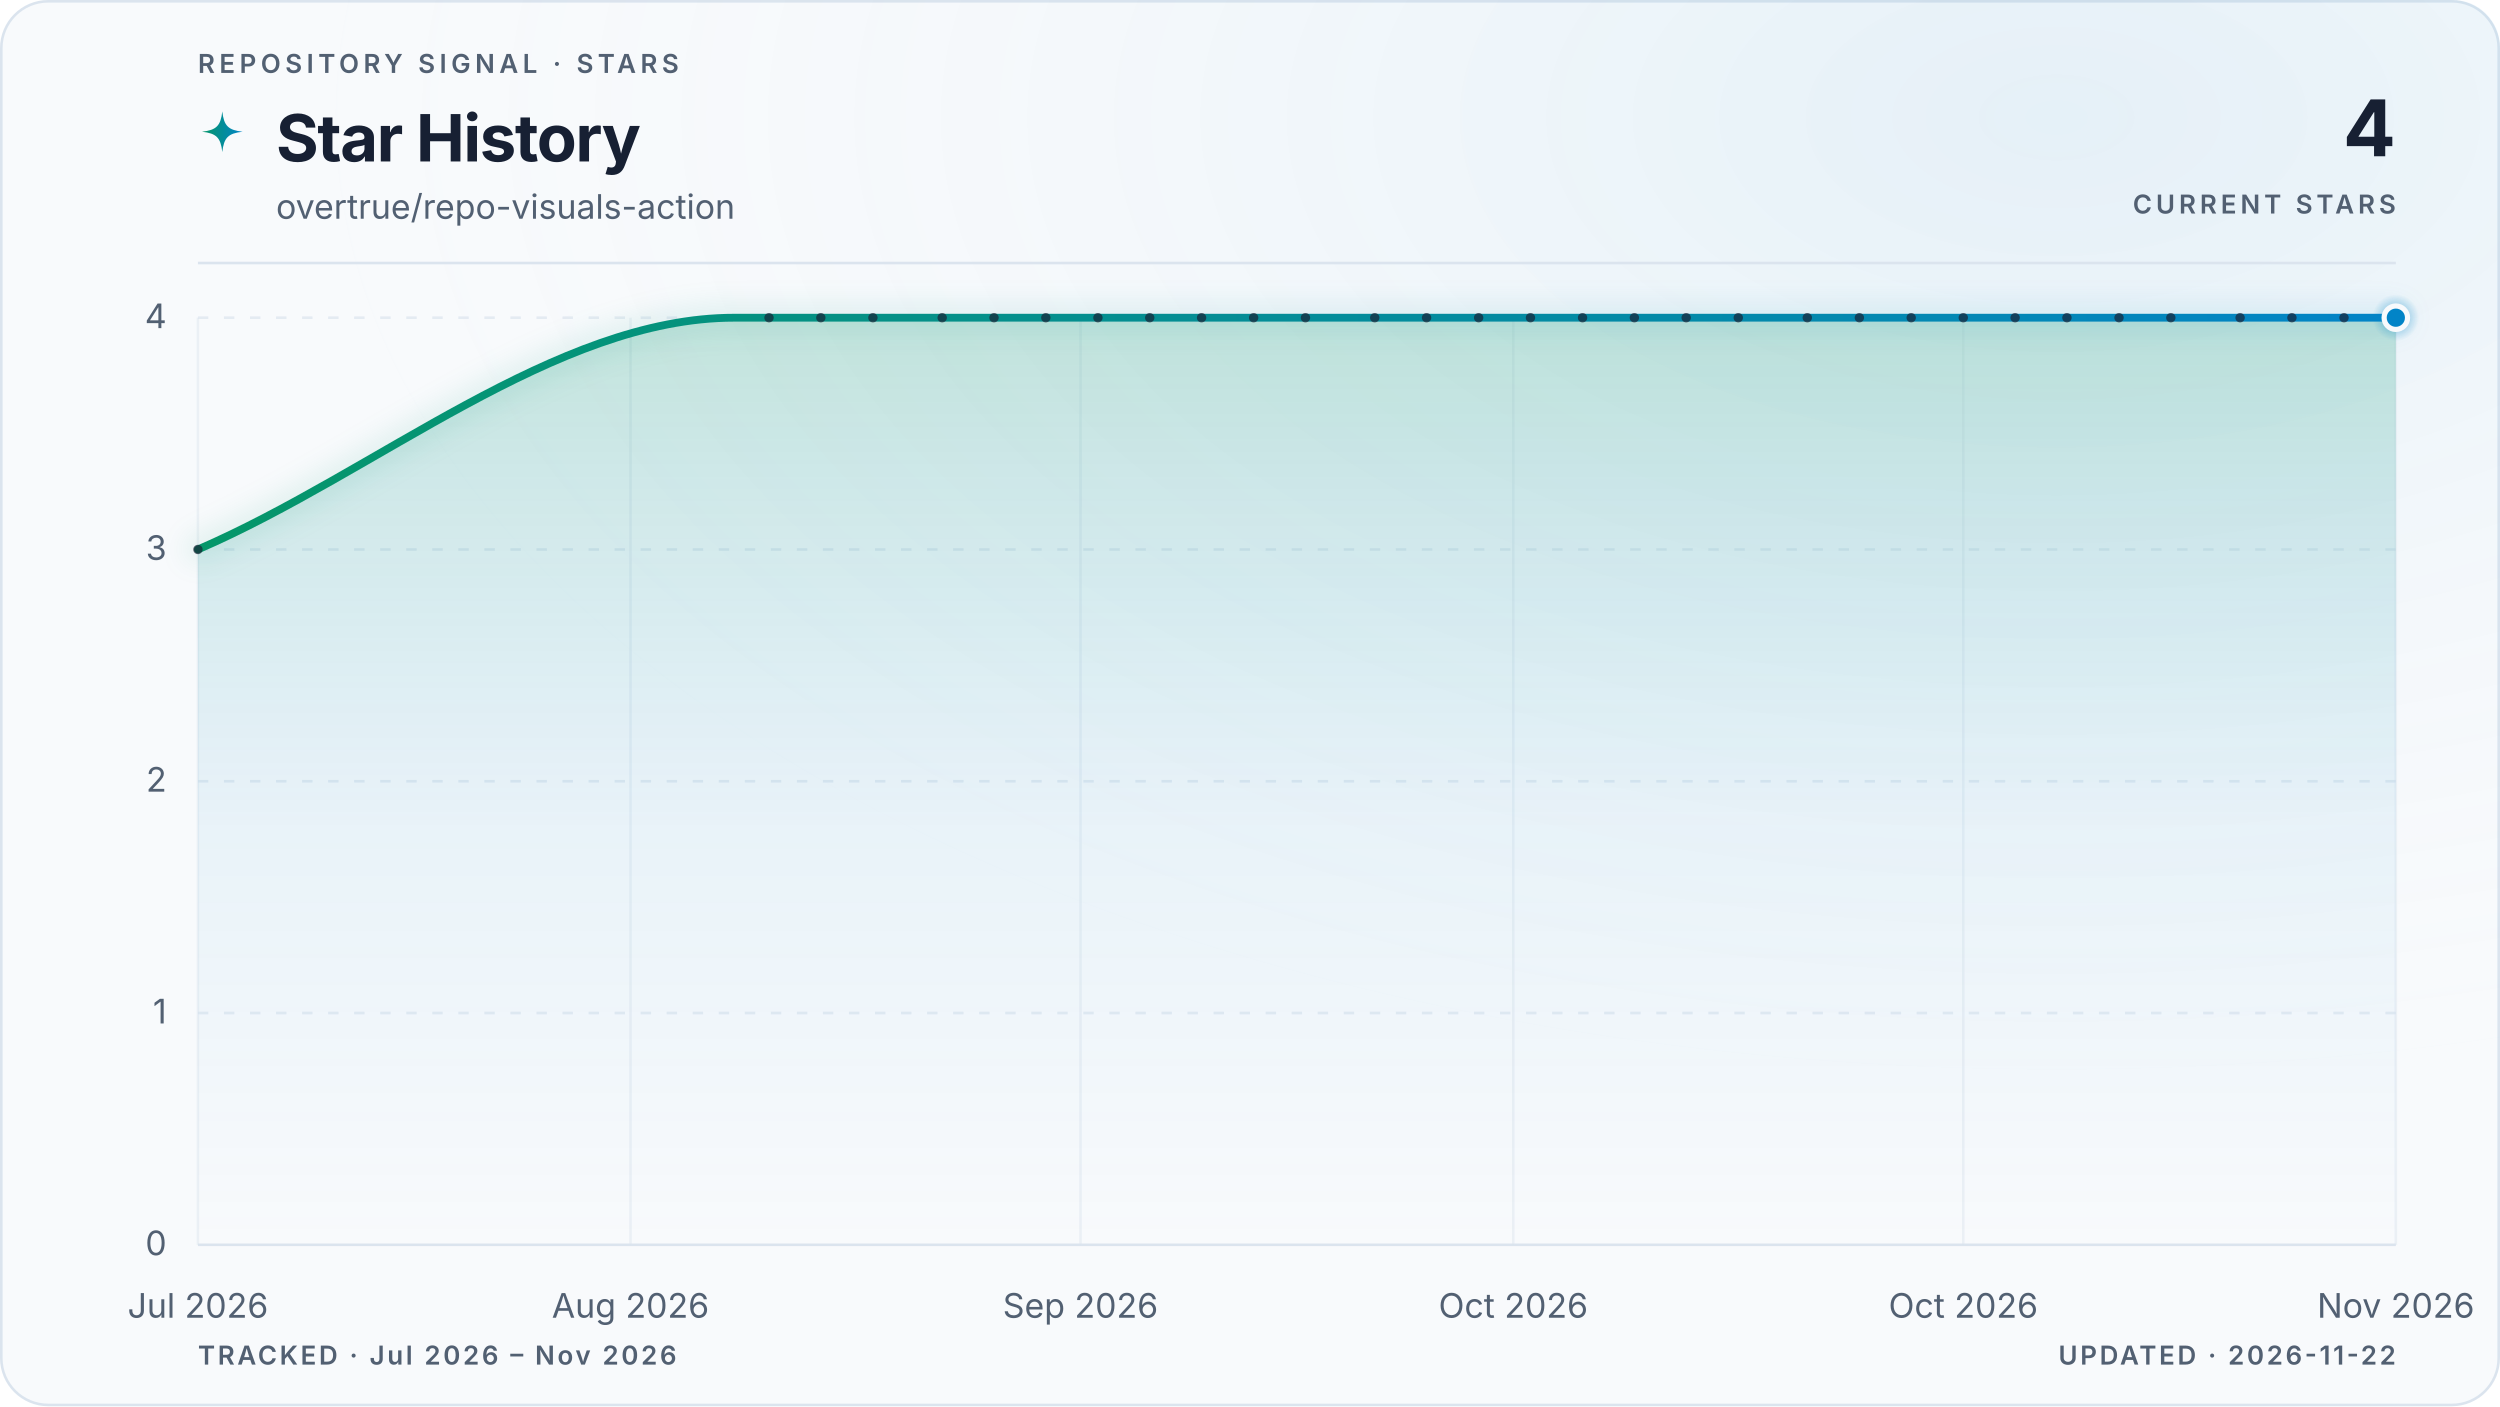
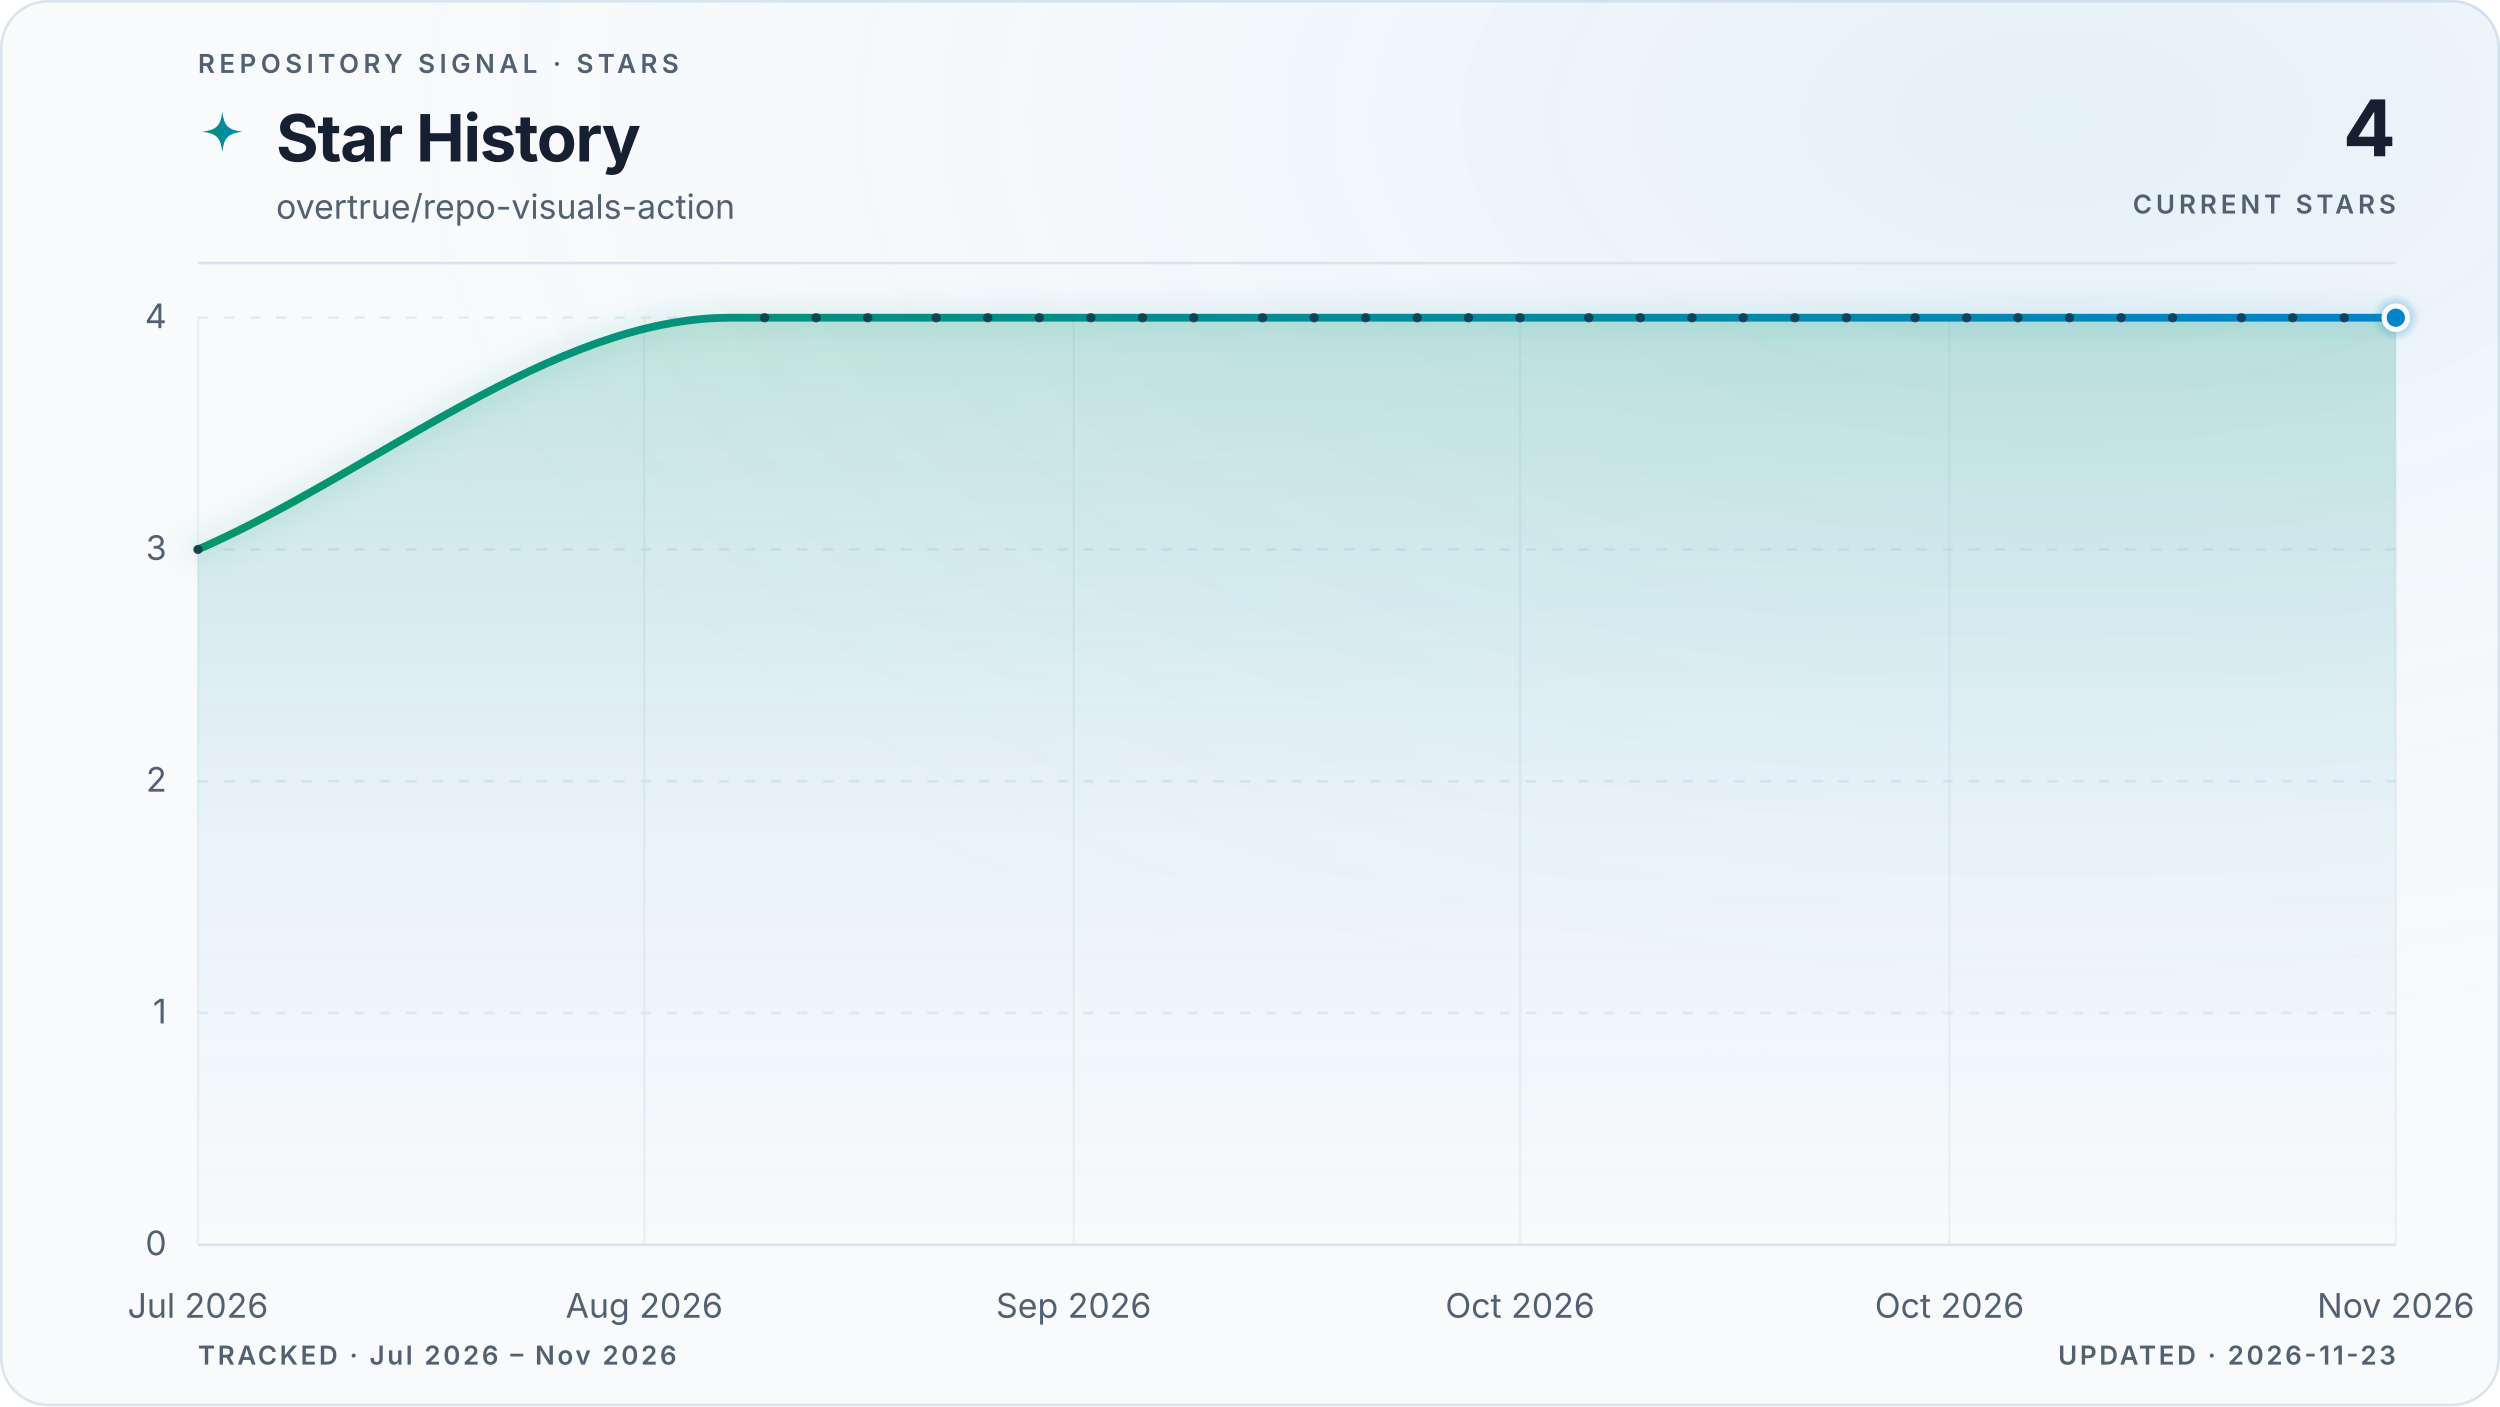
<svg xmlns="http://www.w3.org/2000/svg" viewBox="0 0 960 540" role="img" aria-labelledby="title description" data-style="gradient" data-variant="glow" data-layout="editorial" data-animated="true">
  <defs>
    <linearGradient id="trend" x1="0" y1="0" x2="1" y2="0">
      <stop offset="0%" stop-color="#059669" />
      <stop offset="100%" stop-color="#0284c7" />
    </linearGradient>
    <linearGradient id="area" x1="0" y1="0" x2="0" y2="1">
      <stop offset="0%" stop-color="#059669" stop-opacity="0.22" />
      <stop offset="55%" stop-color="#0284c7" stop-opacity="0.06" />
      <stop offset="100%" stop-color="#0284c7" stop-opacity="0" />
    </linearGradient>
    <radialGradient id="marker-halo" cx="50%" cy="50%" r="50%">
      <stop offset="0%" stop-color="#0284c7" stop-opacity="0.55" />
      <stop offset="100%" stop-color="#0284c7" stop-opacity="0" />
    </radialGradient>
    <radialGradient id="surface-glow" cx="82%" cy="8%" r="70%">
      <stop offset="0%" stop-color="#0284c7" stop-opacity="0.08" />
      <stop offset="100%" stop-color="#f8fafc" stop-opacity="0" />
    </radialGradient>
    <filter id="trend-glow" x="-20%" y="-20%" width="140%" height="140%">
      <feGaussianBlur stdDeviation="5" />
    </filter>
  </defs>
  <style>
.trend-enter{transform-box:fill-box;transform-origin:center;animation:trend-enter 520ms cubic-bezier(0.16,1,0.3,1)}
.marker-enter{transform-box:fill-box;transform-origin:center;animation:marker-enter 320ms cubic-bezier(0.16,1,0.3,1) 200ms both}
.marker-pulse{transform-box:fill-box;transform-origin:center;animation:marker-pulse 2.6s ease-out infinite}
@keyframes trend-enter{from{opacity:.35;transform:translateY(10px)}to{opacity:1;transform:translateY(0)}}
@keyframes marker-enter{from{opacity:0;transform:scale(.4)}to{opacity:1;transform:scale(1)}}
@keyframes marker-pulse{0%{opacity:.5;transform:scale(.7)}70%,100%{opacity:0;transform:scale(2.1)}}
@media (prefers-reduced-motion:reduce){.trend-enter,.marker-enter,.marker-pulse{animation:none!important}}
@media (prefers-reduced-motion:reduce){.marker-pulse{opacity:0}}
</style>
  <rect x="0.5" y="0.5" width="959" height="539" fill="#f8fafc" stroke="#dbe4ee" stroke-width="1" rx="18" />
  <rect width="960" height="540" fill="url(#surface-glow)" rx="18" />
  <text x="76" y="28" fill="#526072" font-family="ui-sans-serif, system-ui, -apple-system, BlinkMacSystemFont, 'Segoe UI', sans-serif" font-size="10" font-weight="600" letter-spacing="1.7">REPOSITORY SIGNAL · STARS</text>
  <path d="M12 1c.8 7.1 2.9 9.2 10 10-7.1.8-9.2 2.9-10 10-.8-7.1-2.9-9.2-10-10 7.1-.8 9.2-2.9 10-10Z" transform="translate(76 42) scale(.78)" fill="url(#trend)" aria-hidden="true" />
  <text x="106" y="62" fill="#172033" font-family="ui-sans-serif, system-ui, -apple-system, BlinkMacSystemFont, 'Segoe UI', sans-serif" font-size="25" font-weight="700" letter-spacing="-0.5">Star History</text>
  <text x="106" y="84" fill="#526072" font-family="ui-sans-serif, system-ui, -apple-system, BlinkMacSystemFont, 'Segoe UI', sans-serif" font-size="13">overtrue/repo-visuals-action</text>
  <text x="920" y="60" fill="#172033" font-family="ui-sans-serif, system-ui, -apple-system, BlinkMacSystemFont, 'Segoe UI', sans-serif" font-size="30" font-weight="700" letter-spacing="-0.6" text-anchor="end">4</text>
  <text x="920" y="82" fill="#526072" font-family="ui-sans-serif, system-ui, -apple-system, BlinkMacSystemFont, 'Segoe UI', sans-serif" font-size="10" font-weight="600" letter-spacing="1.5" text-anchor="end">CURRENT STARS</text>
  <line x1="76" y1="101" x2="920" y2="101" stroke="#dbe4ee" stroke-width="1" />
  <line x1="76" y1="478.0" x2="920" y2="478.0" stroke="#dbe4ee" stroke-width="1" stroke-dasharray="0" opacity="1" />
  <text x="64" y="482.0" fill="#526072" font-family="ui-sans-serif, system-ui, -apple-system, BlinkMacSystemFont, 'Segoe UI', sans-serif" font-size="13" text-anchor="end">0</text>
  <line x1="76" y1="389.0" x2="920" y2="389.0" stroke="#dbe4ee" stroke-width="1" stroke-dasharray="4 6" opacity="0.7" />
  <text x="64" y="393.0" fill="#526072" font-family="ui-sans-serif, system-ui, -apple-system, BlinkMacSystemFont, 'Segoe UI', sans-serif" font-size="13" text-anchor="end">1</text>
  <line x1="76" y1="300.0" x2="920" y2="300.0" stroke="#dbe4ee" stroke-width="1" stroke-dasharray="4 6" opacity="0.7" />
  <text x="64" y="304.0" fill="#526072" font-family="ui-sans-serif, system-ui, -apple-system, BlinkMacSystemFont, 'Segoe UI', sans-serif" font-size="13" text-anchor="end">2</text>
  <line x1="76" y1="211.0" x2="920" y2="211.0" stroke="#dbe4ee" stroke-width="1" stroke-dasharray="4 6" opacity="0.7" />
  <text x="64" y="215.0" fill="#526072" font-family="ui-sans-serif, system-ui, -apple-system, BlinkMacSystemFont, 'Segoe UI', sans-serif" font-size="13" text-anchor="end">3</text>
  <line x1="76" y1="122.0" x2="920" y2="122.0" stroke="#dbe4ee" stroke-width="1" stroke-dasharray="4 6" opacity="0.7" />
  <text x="64" y="126.0" fill="#526072" font-family="ui-sans-serif, system-ui, -apple-system, BlinkMacSystemFont, 'Segoe UI', sans-serif" font-size="13" text-anchor="end">4</text>
  <line x1="76.0" y1="122" x2="76.0" y2="478" stroke="#dbe4ee" stroke-width="1" opacity="0.45" />
  <text x="76.0" y="506" fill="#526072" font-family="ui-sans-serif, system-ui, -apple-system, BlinkMacSystemFont, 'Segoe UI', sans-serif" font-size="13" text-anchor="middle">Jul 2026</text>
-   <line x1="242.1" y1="122" x2="242.1" y2="478" stroke="#dbe4ee" stroke-width="1" opacity="0.45" />
-   <text x="242.1" y="506" fill="#526072" font-family="ui-sans-serif, system-ui, -apple-system, BlinkMacSystemFont, 'Segoe UI', sans-serif" font-size="13" text-anchor="middle">Aug 2026</text>
-   <line x1="414.9" y1="122" x2="414.9" y2="478" stroke="#dbe4ee" stroke-width="1" opacity="0.45" />
-   <text x="414.9" y="506" fill="#526072" font-family="ui-sans-serif, system-ui, -apple-system, BlinkMacSystemFont, 'Segoe UI', sans-serif" font-size="13" text-anchor="middle">Sep 2026</text>
-   <line x1="581.1" y1="122" x2="581.1" y2="478" stroke="#dbe4ee" stroke-width="1" opacity="0.45" />
-   <text x="581.1" y="506" fill="#526072" font-family="ui-sans-serif, system-ui, -apple-system, BlinkMacSystemFont, 'Segoe UI', sans-serif" font-size="13" text-anchor="middle">Oct 2026</text>
-   <line x1="753.9" y1="122" x2="753.9" y2="478" stroke="#dbe4ee" stroke-width="1" opacity="0.45" />
-   <text x="753.9" y="506" fill="#526072" font-family="ui-sans-serif, system-ui, -apple-system, BlinkMacSystemFont, 'Segoe UI', sans-serif" font-size="13" text-anchor="middle">Oct 2026</text>
+   <line x1="247.4" y1="122" x2="247.4" y2="478" stroke="#dbe4ee" stroke-width="1" opacity="0.45" />
+   <text x="247.4" y="506" fill="#526072" font-family="ui-sans-serif, system-ui, -apple-system, BlinkMacSystemFont, 'Segoe UI', sans-serif" font-size="13" text-anchor="middle">Aug 2026</text>
+   <line x1="412.3" y1="122" x2="412.3" y2="478" stroke="#dbe4ee" stroke-width="1" opacity="0.45" />
+   <text x="412.3" y="506" fill="#526072" font-family="ui-sans-serif, system-ui, -apple-system, BlinkMacSystemFont, 'Segoe UI', sans-serif" font-size="13" text-anchor="middle">Sep 2026</text>
+   <line x1="583.7" y1="122" x2="583.7" y2="478" stroke="#dbe4ee" stroke-width="1" opacity="0.45" />
+   <text x="583.7" y="506" fill="#526072" font-family="ui-sans-serif, system-ui, -apple-system, BlinkMacSystemFont, 'Segoe UI', sans-serif" font-size="13" text-anchor="middle">Oct 2026</text>
+   <line x1="748.6" y1="122" x2="748.6" y2="478" stroke="#dbe4ee" stroke-width="1" opacity="0.45" />
+   <text x="748.6" y="506" fill="#526072" font-family="ui-sans-serif, system-ui, -apple-system, BlinkMacSystemFont, 'Segoe UI', sans-serif" font-size="13" text-anchor="middle">Oct 2026</text>
  <line x1="920.0" y1="122" x2="920.0" y2="478" stroke="#dbe4ee" stroke-width="1" opacity="0.45" />
  <text x="920.0" y="506" fill="#526072" font-family="ui-sans-serif, system-ui, -apple-system, BlinkMacSystemFont, 'Segoe UI', sans-serif" font-size="13" text-anchor="middle">Nov 2026</text>
  <g class="trend-enter">
-     <path d="M 76.0 211.0 C 144.7 181.3, 213.3 122.0, 282.0 122.0 C 284.2 122.0, 286.4 122.0, 288.7 122.0 C 290.9 122.0, 293.1 122.0, 295.3 122.0 C 297.5 122.0, 299.7 122.0, 302.0 122.0 C 304.2 122.0, 306.4 122.0, 308.6 122.0 C 310.8 122.0, 313.0 122.0, 315.2 122.0 C 317.5 122.0, 319.7 122.0, 321.9 122.0 C 324.1 122.0, 326.3 122.0, 328.5 122.0 C 330.8 122.0, 333.0 122.0, 335.2 122.0 C 337.4 122.0, 339.6 122.0, 341.8 122.0 C 344.0 122.0, 346.3 122.0, 348.5 122.0 C 350.7 122.0, 352.9 122.0, 355.1 122.0 C 357.3 122.0, 359.5 122.0, 361.8 122.0 C 364.0 122.0, 366.2 122.0, 368.4 122.0 C 370.6 122.0, 372.8 122.0, 375.1 122.0 C 377.3 122.0, 379.5 122.0, 381.7 122.0 C 383.9 122.0, 386.1 122.0, 388.3 122.0 C 390.6 122.0, 392.8 122.0, 395.0 122.0 C 397.2 122.0, 399.4 122.0, 401.6 122.0 C 403.9 122.0, 406.1 122.0, 408.3 122.0 C 410.5 122.0, 412.7 122.0, 414.9 122.0 C 417.1 122.0, 419.4 122.0, 421.6 122.0 C 423.8 122.0, 426.0 122.0, 428.2 122.0 C 430.4 122.0, 432.7 122.0, 434.9 122.0 C 437.1 122.0, 439.3 122.0, 441.5 122.0 C 443.7 122.0, 445.9 122.0, 448.2 122.0 C 450.4 122.0, 452.6 122.0, 454.8 122.0 C 457.0 122.0, 459.2 122.0, 461.4 122.0 C 463.7 122.0, 465.9 122.0, 468.1 122.0 C 470.3 122.0, 472.5 122.0, 474.7 122.0 C 477.0 122.0, 479.2 122.0, 481.4 122.0 C 483.6 122.0, 485.8 122.0, 488.0 122.0 C 490.2 122.0, 492.5 122.0, 494.7 122.0 C 496.9 122.0, 499.1 122.0, 501.3 122.0 C 503.5 122.0, 505.8 122.0, 508.0 122.0 C 510.2 122.0, 512.4 122.0, 514.6 122.0 C 516.8 122.0, 519.0 122.0, 521.3 122.0 C 523.5 122.0, 525.7 122.0, 527.9 122.0 C 530.1 122.0, 532.3 122.0, 534.6 122.0 C 536.8 122.0, 539.0 122.0, 541.2 122.0 C 543.4 122.0, 545.6 122.0, 547.8 122.0 C 550.1 122.0, 552.3 122.0, 554.5 122.0 C 556.7 122.0, 558.9 122.0, 561.1 122.0 C 563.3 122.0, 565.6 122.0, 567.8 122.0 C 570.0 122.0, 572.2 122.0, 574.4 122.0 C 576.6 122.0, 578.9 122.0, 581.1 122.0 C 583.3 122.0, 585.5 122.0, 587.7 122.0 C 589.9 122.0, 592.1 122.0, 594.4 122.0 C 596.6 122.0, 598.8 122.0, 601.0 122.0 C 603.2 122.0, 605.4 122.0, 607.7 122.0 C 609.9 122.0, 612.1 122.0, 614.3 122.0 C 616.5 122.0, 618.7 122.0, 620.9 122.0 C 623.2 122.0, 625.4 122.0, 627.6 122.0 C 629.8 122.0, 632.0 122.0, 634.2 122.0 C 636.5 122.0, 638.7 122.0, 640.9 122.0 C 643.1 122.0, 645.3 122.0, 647.5 122.0 C 649.7 122.0, 652.0 122.0, 654.2 122.0 C 656.4 122.0, 658.6 122.0, 660.8 122.0 C 663.0 122.0, 665.2 122.0, 667.5 122.0 C 669.7 122.0, 671.9 122.0, 674.1 122.0 C 676.3 122.0, 678.5 122.0, 680.8 122.0 C 683.0 122.0, 685.2 122.0, 687.4 122.0 C 689.6 122.0, 691.8 122.0, 694.0 122.0 C 696.3 122.0, 698.5 122.0, 700.7 122.0 C 702.9 122.0, 705.1 122.0, 707.3 122.0 C 709.6 122.0, 711.8 122.0, 714.0 122.0 C 716.2 122.0, 718.4 122.0, 720.6 122.0 C 722.8 122.0, 725.1 122.0, 727.3 122.0 C 729.5 122.0, 731.7 122.0, 733.9 122.0 C 736.1 122.0, 738.4 122.0, 740.6 122.0 C 742.8 122.0, 745.0 122.0, 747.2 122.0 C 749.4 122.0, 751.6 122.0, 753.9 122.0 C 756.1 122.0, 758.3 122.0, 760.5 122.0 C 762.7 122.0, 764.9 122.0, 767.1 122.0 C 769.4 122.0, 771.6 122.0, 773.8 122.0 C 776.0 122.0, 778.2 122.0, 780.4 122.0 C 782.7 122.0, 784.9 122.0, 787.1 122.0 C 789.3 122.0, 791.5 122.0, 793.7 122.0 C 795.9 122.0, 798.2 122.0, 800.4 122.0 C 802.6 122.0, 804.8 122.0, 807.0 122.0 C 809.2 122.0, 811.5 122.0, 813.7 122.0 C 815.9 122.0, 818.1 122.0, 820.3 122.0 C 822.5 122.0, 824.7 122.0, 827.0 122.0 C 829.2 122.0, 831.4 122.0, 833.6 122.0 C 835.8 122.0, 838.0 122.0, 840.3 122.0 C 842.5 122.0, 844.7 122.0, 846.9 122.0 C 849.1 122.0, 851.3 122.0, 853.5 122.0 C 855.8 122.0, 858.0 122.0, 860.2 122.0 C 862.4 122.0, 864.6 122.0, 866.8 122.0 C 869.0 122.0, 871.3 122.0, 873.5 122.0 C 875.7 122.0, 877.9 122.0, 880.1 122.0 C 882.3 122.0, 884.6 122.0, 886.8 122.0 C 889.0 122.0, 891.2 122.0, 893.4 122.0 C 895.6 122.0, 897.8 122.0, 900.1 122.0 C 902.3 122.0, 904.5 122.0, 906.7 122.0 C 908.9 122.0, 911.1 122.0, 913.4 122.0 C 915.6 122.0, 917.8 122.0, 920.0 122.0 L 920.0 478.0 L 76.0 478.0 Z" fill="url(#area)" />
-     <path d="M 76.0 211.0 C 144.7 181.3, 213.3 122.0, 282.0 122.0 C 284.2 122.0, 286.4 122.0, 288.7 122.0 C 290.9 122.0, 293.1 122.0, 295.3 122.0 C 297.5 122.0, 299.7 122.0, 302.0 122.0 C 304.2 122.0, 306.4 122.0, 308.6 122.0 C 310.8 122.0, 313.0 122.0, 315.2 122.0 C 317.5 122.0, 319.7 122.0, 321.9 122.0 C 324.1 122.0, 326.3 122.0, 328.5 122.0 C 330.8 122.0, 333.0 122.0, 335.2 122.0 C 337.4 122.0, 339.6 122.0, 341.8 122.0 C 344.0 122.0, 346.3 122.0, 348.5 122.0 C 350.7 122.0, 352.9 122.0, 355.1 122.0 C 357.3 122.0, 359.5 122.0, 361.8 122.0 C 364.0 122.0, 366.2 122.0, 368.4 122.0 C 370.6 122.0, 372.8 122.0, 375.1 122.0 C 377.3 122.0, 379.5 122.0, 381.7 122.0 C 383.9 122.0, 386.1 122.0, 388.3 122.0 C 390.6 122.0, 392.8 122.0, 395.0 122.0 C 397.2 122.0, 399.4 122.0, 401.6 122.0 C 403.9 122.0, 406.1 122.0, 408.3 122.0 C 410.5 122.0, 412.7 122.0, 414.9 122.0 C 417.1 122.0, 419.4 122.0, 421.6 122.0 C 423.8 122.0, 426.0 122.0, 428.2 122.0 C 430.4 122.0, 432.7 122.0, 434.9 122.0 C 437.1 122.0, 439.3 122.0, 441.5 122.0 C 443.7 122.0, 445.9 122.0, 448.2 122.0 C 450.4 122.0, 452.6 122.0, 454.8 122.0 C 457.0 122.0, 459.2 122.0, 461.4 122.0 C 463.7 122.0, 465.9 122.0, 468.1 122.0 C 470.3 122.0, 472.5 122.0, 474.7 122.0 C 477.0 122.0, 479.2 122.0, 481.4 122.0 C 483.6 122.0, 485.8 122.0, 488.0 122.0 C 490.2 122.0, 492.5 122.0, 494.7 122.0 C 496.9 122.0, 499.1 122.0, 501.3 122.0 C 503.5 122.0, 505.8 122.0, 508.0 122.0 C 510.2 122.0, 512.4 122.0, 514.6 122.0 C 516.8 122.0, 519.0 122.0, 521.3 122.0 C 523.5 122.0, 525.7 122.0, 527.9 122.0 C 530.1 122.0, 532.3 122.0, 534.6 122.0 C 536.8 122.0, 539.0 122.0, 541.2 122.0 C 543.4 122.0, 545.6 122.0, 547.8 122.0 C 550.1 122.0, 552.3 122.0, 554.5 122.0 C 556.7 122.0, 558.9 122.0, 561.1 122.0 C 563.3 122.0, 565.6 122.0, 567.8 122.0 C 570.0 122.0, 572.2 122.0, 574.4 122.0 C 576.6 122.0, 578.9 122.0, 581.1 122.0 C 583.3 122.0, 585.5 122.0, 587.7 122.0 C 589.9 122.0, 592.1 122.0, 594.4 122.0 C 596.6 122.0, 598.8 122.0, 601.0 122.0 C 603.2 122.0, 605.4 122.0, 607.7 122.0 C 609.9 122.0, 612.1 122.0, 614.3 122.0 C 616.5 122.0, 618.7 122.0, 620.9 122.0 C 623.2 122.0, 625.4 122.0, 627.6 122.0 C 629.8 122.0, 632.0 122.0, 634.2 122.0 C 636.5 122.0, 638.7 122.0, 640.9 122.0 C 643.1 122.0, 645.3 122.0, 647.5 122.0 C 649.7 122.0, 652.0 122.0, 654.2 122.0 C 656.4 122.0, 658.6 122.0, 660.8 122.0 C 663.0 122.0, 665.2 122.0, 667.5 122.0 C 669.7 122.0, 671.9 122.0, 674.1 122.0 C 676.3 122.0, 678.5 122.0, 680.8 122.0 C 683.0 122.0, 685.2 122.0, 687.4 122.0 C 689.6 122.0, 691.8 122.0, 694.0 122.0 C 696.3 122.0, 698.5 122.0, 700.7 122.0 C 702.9 122.0, 705.1 122.0, 707.3 122.0 C 709.6 122.0, 711.8 122.0, 714.0 122.0 C 716.2 122.0, 718.4 122.0, 720.6 122.0 C 722.8 122.0, 725.1 122.0, 727.3 122.0 C 729.5 122.0, 731.7 122.0, 733.9 122.0 C 736.1 122.0, 738.4 122.0, 740.6 122.0 C 742.8 122.0, 745.0 122.0, 747.2 122.0 C 749.4 122.0, 751.6 122.0, 753.9 122.0 C 756.1 122.0, 758.3 122.0, 760.5 122.0 C 762.7 122.0, 764.9 122.0, 767.1 122.0 C 769.4 122.0, 771.6 122.0, 773.8 122.0 C 776.0 122.0, 778.2 122.0, 780.4 122.0 C 782.7 122.0, 784.9 122.0, 787.1 122.0 C 789.3 122.0, 791.5 122.0, 793.7 122.0 C 795.9 122.0, 798.2 122.0, 800.4 122.0 C 802.6 122.0, 804.8 122.0, 807.0 122.0 C 809.2 122.0, 811.5 122.0, 813.7 122.0 C 815.9 122.0, 818.1 122.0, 820.3 122.0 C 822.5 122.0, 824.7 122.0, 827.0 122.0 C 829.2 122.0, 831.4 122.0, 833.6 122.0 C 835.8 122.0, 838.0 122.0, 840.3 122.0 C 842.5 122.0, 844.7 122.0, 846.9 122.0 C 849.1 122.0, 851.3 122.0, 853.5 122.0 C 855.8 122.0, 858.0 122.0, 860.2 122.0 C 862.4 122.0, 864.6 122.0, 866.8 122.0 C 869.0 122.0, 871.3 122.0, 873.5 122.0 C 875.7 122.0, 877.9 122.0, 880.1 122.0 C 882.3 122.0, 884.6 122.0, 886.8 122.0 C 889.0 122.0, 891.2 122.0, 893.4 122.0 C 895.6 122.0, 897.8 122.0, 900.1 122.0 C 902.3 122.0, 904.5 122.0, 906.7 122.0 C 908.9 122.0, 911.1 122.0, 913.4 122.0 C 915.6 122.0, 917.8 122.0, 920.0 122.0" fill="none" stroke="url(#trend)" stroke-width="10" stroke-linecap="round" stroke-linejoin="round" opacity="0.10" filter="url(#trend-glow)" />
-     <path d="M 76.0 211.0 C 144.7 181.3, 213.3 122.0, 282.0 122.0 C 284.2 122.0, 286.4 122.0, 288.7 122.0 C 290.9 122.0, 293.1 122.0, 295.3 122.0 C 297.5 122.0, 299.7 122.0, 302.0 122.0 C 304.2 122.0, 306.4 122.0, 308.6 122.0 C 310.8 122.0, 313.0 122.0, 315.2 122.0 C 317.5 122.0, 319.7 122.0, 321.9 122.0 C 324.1 122.0, 326.3 122.0, 328.5 122.0 C 330.8 122.0, 333.0 122.0, 335.2 122.0 C 337.4 122.0, 339.6 122.0, 341.8 122.0 C 344.0 122.0, 346.3 122.0, 348.5 122.0 C 350.7 122.0, 352.9 122.0, 355.1 122.0 C 357.3 122.0, 359.5 122.0, 361.8 122.0 C 364.0 122.0, 366.2 122.0, 368.4 122.0 C 370.6 122.0, 372.8 122.0, 375.1 122.0 C 377.3 122.0, 379.5 122.0, 381.7 122.0 C 383.9 122.0, 386.1 122.0, 388.3 122.0 C 390.6 122.0, 392.8 122.0, 395.0 122.0 C 397.2 122.0, 399.4 122.0, 401.6 122.0 C 403.9 122.0, 406.1 122.0, 408.3 122.0 C 410.5 122.0, 412.7 122.0, 414.9 122.0 C 417.1 122.0, 419.4 122.0, 421.6 122.0 C 423.8 122.0, 426.0 122.0, 428.2 122.0 C 430.4 122.0, 432.7 122.0, 434.9 122.0 C 437.1 122.0, 439.3 122.0, 441.5 122.0 C 443.7 122.0, 445.9 122.0, 448.2 122.0 C 450.4 122.0, 452.6 122.0, 454.8 122.0 C 457.0 122.0, 459.2 122.0, 461.4 122.0 C 463.7 122.0, 465.9 122.0, 468.1 122.0 C 470.3 122.0, 472.5 122.0, 474.7 122.0 C 477.0 122.0, 479.2 122.0, 481.4 122.0 C 483.6 122.0, 485.8 122.0, 488.0 122.0 C 490.2 122.0, 492.5 122.0, 494.7 122.0 C 496.9 122.0, 499.1 122.0, 501.3 122.0 C 503.5 122.0, 505.8 122.0, 508.0 122.0 C 510.2 122.0, 512.4 122.0, 514.6 122.0 C 516.8 122.0, 519.0 122.0, 521.3 122.0 C 523.5 122.0, 525.7 122.0, 527.9 122.0 C 530.1 122.0, 532.3 122.0, 534.6 122.0 C 536.8 122.0, 539.0 122.0, 541.2 122.0 C 543.4 122.0, 545.6 122.0, 547.8 122.0 C 550.1 122.0, 552.3 122.0, 554.5 122.0 C 556.7 122.0, 558.9 122.0, 561.1 122.0 C 563.3 122.0, 565.6 122.0, 567.8 122.0 C 570.0 122.0, 572.2 122.0, 574.4 122.0 C 576.6 122.0, 578.9 122.0, 581.1 122.0 C 583.3 122.0, 585.5 122.0, 587.7 122.0 C 589.9 122.0, 592.1 122.0, 594.4 122.0 C 596.6 122.0, 598.8 122.0, 601.0 122.0 C 603.2 122.0, 605.4 122.0, 607.7 122.0 C 609.9 122.0, 612.1 122.0, 614.3 122.0 C 616.5 122.0, 618.7 122.0, 620.9 122.0 C 623.2 122.0, 625.4 122.0, 627.6 122.0 C 629.8 122.0, 632.0 122.0, 634.2 122.0 C 636.5 122.0, 638.7 122.0, 640.9 122.0 C 643.1 122.0, 645.3 122.0, 647.5 122.0 C 649.7 122.0, 652.0 122.0, 654.2 122.0 C 656.4 122.0, 658.6 122.0, 660.8 122.0 C 663.0 122.0, 665.2 122.0, 667.5 122.0 C 669.7 122.0, 671.9 122.0, 674.1 122.0 C 676.3 122.0, 678.5 122.0, 680.8 122.0 C 683.0 122.0, 685.2 122.0, 687.4 122.0 C 689.6 122.0, 691.8 122.0, 694.0 122.0 C 696.3 122.0, 698.5 122.0, 700.7 122.0 C 702.9 122.0, 705.1 122.0, 707.3 122.0 C 709.6 122.0, 711.8 122.0, 714.0 122.0 C 716.2 122.0, 718.4 122.0, 720.6 122.0 C 722.8 122.0, 725.1 122.0, 727.3 122.0 C 729.5 122.0, 731.7 122.0, 733.9 122.0 C 736.1 122.0, 738.4 122.0, 740.6 122.0 C 742.8 122.0, 745.0 122.0, 747.2 122.0 C 749.4 122.0, 751.6 122.0, 753.9 122.0 C 756.1 122.0, 758.3 122.0, 760.5 122.0 C 762.7 122.0, 764.9 122.0, 767.1 122.0 C 769.4 122.0, 771.6 122.0, 773.8 122.0 C 776.0 122.0, 778.2 122.0, 780.4 122.0 C 782.7 122.0, 784.9 122.0, 787.1 122.0 C 789.3 122.0, 791.5 122.0, 793.7 122.0 C 795.9 122.0, 798.2 122.0, 800.4 122.0 C 802.6 122.0, 804.8 122.0, 807.0 122.0 C 809.2 122.0, 811.5 122.0, 813.7 122.0 C 815.9 122.0, 818.1 122.0, 820.3 122.0 C 822.5 122.0, 824.7 122.0, 827.0 122.0 C 829.2 122.0, 831.4 122.0, 833.6 122.0 C 835.8 122.0, 838.0 122.0, 840.3 122.0 C 842.5 122.0, 844.7 122.0, 846.9 122.0 C 849.1 122.0, 851.3 122.0, 853.5 122.0 C 855.8 122.0, 858.0 122.0, 860.2 122.0 C 862.4 122.0, 864.6 122.0, 866.8 122.0 C 869.0 122.0, 871.3 122.0, 873.5 122.0 C 875.7 122.0, 877.9 122.0, 880.1 122.0 C 882.3 122.0, 884.6 122.0, 886.8 122.0 C 889.0 122.0, 891.2 122.0, 893.4 122.0 C 895.6 122.0, 897.8 122.0, 900.1 122.0 C 902.3 122.0, 904.5 122.0, 906.7 122.0 C 908.9 122.0, 911.1 122.0, 913.4 122.0 C 915.6 122.0, 917.8 122.0, 920.0 122.0" fill="none" stroke="url(#trend)" stroke-width="3" stroke-linecap="round" stroke-linejoin="round" />
+     <path d="M 76.0 211.0 C 144.1 181.3, 212.3 122.0, 280.4 122.0 C 282.6 122.0, 284.8 122.0, 287.0 122.0 C 289.2 122.0, 291.4 122.0, 293.6 122.0 C 295.8 122.0, 298.0 122.0, 300.2 122.0 C 302.4 122.0, 304.6 122.0, 306.8 122.0 C 309.0 122.0, 311.2 122.0, 313.4 122.0 C 315.6 122.0, 317.8 122.0, 320.0 122.0 C 322.2 122.0, 324.4 122.0, 326.6 122.0 C 328.8 122.0, 331.0 122.0, 333.2 122.0 C 335.4 122.0, 337.6 122.0, 339.8 122.0 C 341.9 122.0, 344.1 122.0, 346.3 122.0 C 348.5 122.0, 350.7 122.0, 352.9 122.0 C 355.1 122.0, 357.3 122.0, 359.5 122.0 C 361.7 122.0, 363.9 122.0, 366.1 122.0 C 368.3 122.0, 370.5 122.0, 372.7 122.0 C 374.9 122.0, 377.1 122.0, 379.3 122.0 C 381.5 122.0, 383.7 122.0, 385.9 122.0 C 388.1 122.0, 390.3 122.0, 392.5 122.0 C 394.7 122.0, 396.9 122.0, 399.1 122.0 C 401.3 122.0, 403.5 122.0, 405.7 122.0 C 407.9 122.0, 410.1 122.0, 412.3 122.0 C 414.5 122.0, 416.7 122.0, 418.9 122.0 C 421.1 122.0, 423.3 122.0, 425.5 122.0 C 427.7 122.0, 429.9 122.0, 432.1 122.0 C 434.3 122.0, 436.5 122.0, 438.7 122.0 C 440.9 122.0, 443.1 122.0, 445.3 122.0 C 447.4 122.0, 449.6 122.0, 451.8 122.0 C 454.0 122.0, 456.2 122.0, 458.4 122.0 C 460.6 122.0, 462.8 122.0, 465.0 122.0 C 467.2 122.0, 469.4 122.0, 471.6 122.0 C 473.8 122.0, 476.0 122.0, 478.2 122.0 C 480.4 122.0, 482.6 122.0, 484.8 122.0 C 487.0 122.0, 489.2 122.0, 491.4 122.0 C 493.6 122.0, 495.8 122.0, 498.0 122.0 C 500.2 122.0, 502.4 122.0, 504.6 122.0 C 506.8 122.0, 509.0 122.0, 511.2 122.0 C 513.4 122.0, 515.6 122.0, 517.8 122.0 C 520.0 122.0, 522.2 122.0, 524.4 122.0 C 526.6 122.0, 528.8 122.0, 531.0 122.0 C 533.2 122.0, 535.4 122.0, 537.6 122.0 C 539.8 122.0, 542.0 122.0, 544.2 122.0 C 546.4 122.0, 548.6 122.0, 550.8 122.0 C 552.9 122.0, 555.1 122.0, 557.3 122.0 C 559.5 122.0, 561.7 122.0, 563.9 122.0 C 566.1 122.0, 568.3 122.0, 570.5 122.0 C 572.7 122.0, 574.9 122.0, 577.1 122.0 C 579.3 122.0, 581.5 122.0, 583.7 122.0 C 585.9 122.0, 588.1 122.0, 590.3 122.0 C 592.5 122.0, 594.7 122.0, 596.9 122.0 C 599.1 122.0, 601.3 122.0, 603.5 122.0 C 605.7 122.0, 607.9 122.0, 610.1 122.0 C 612.3 122.0, 614.5 122.0, 616.7 122.0 C 618.9 122.0, 621.1 122.0, 623.3 122.0 C 625.5 122.0, 627.7 122.0, 629.9 122.0 C 632.1 122.0, 634.3 122.0, 636.5 122.0 C 638.7 122.0, 640.9 122.0, 643.1 122.0 C 645.3 122.0, 647.5 122.0, 649.7 122.0 C 651.9 122.0, 654.1 122.0, 656.3 122.0 C 658.4 122.0, 660.6 122.0, 662.8 122.0 C 665.0 122.0, 667.2 122.0, 669.4 122.0 C 671.6 122.0, 673.8 122.0, 676.0 122.0 C 678.2 122.0, 680.4 122.0, 682.6 122.0 C 684.8 122.0, 687.0 122.0, 689.2 122.0 C 691.4 122.0, 693.6 122.0, 695.8 122.0 C 698.0 122.0, 700.2 122.0, 702.4 122.0 C 704.6 122.0, 706.8 122.0, 709.0 122.0 C 711.2 122.0, 713.4 122.0, 715.6 122.0 C 717.8 122.0, 720.0 122.0, 722.2 122.0 C 724.4 122.0, 726.6 122.0, 728.8 122.0 C 731.0 122.0, 733.2 122.0, 735.4 122.0 C 737.6 122.0, 739.8 122.0, 742.0 122.0 C 744.2 122.0, 746.4 122.0, 748.6 122.0 C 750.8 122.0, 753.0 122.0, 755.2 122.0 C 757.4 122.0, 759.6 122.0, 761.8 122.0 C 763.9 122.0, 766.1 122.0, 768.3 122.0 C 770.5 122.0, 772.7 122.0, 774.9 122.0 C 777.1 122.0, 779.3 122.0, 781.5 122.0 C 783.7 122.0, 785.9 122.0, 788.1 122.0 C 790.3 122.0, 792.5 122.0, 794.7 122.0 C 796.9 122.0, 799.1 122.0, 801.3 122.0 C 803.5 122.0, 805.7 122.0, 807.9 122.0 C 810.1 122.0, 812.3 122.0, 814.5 122.0 C 816.7 122.0, 818.9 122.0, 821.1 122.0 C 823.3 122.0, 825.5 122.0, 827.7 122.0 C 829.9 122.0, 832.1 122.0, 834.3 122.0 C 836.5 122.0, 838.7 122.0, 840.9 122.0 C 843.1 122.0, 845.3 122.0, 847.5 122.0 C 849.7 122.0, 851.9 122.0, 854.1 122.0 C 856.3 122.0, 858.5 122.0, 860.7 122.0 C 862.9 122.0, 865.1 122.0, 867.3 122.0 C 869.4 122.0, 871.6 122.0, 873.8 122.0 C 876.0 122.0, 878.2 122.0, 880.4 122.0 C 882.6 122.0, 884.8 122.0, 887.0 122.0 C 889.2 122.0, 891.4 122.0, 893.6 122.0 C 895.8 122.0, 898.0 122.0, 900.2 122.0 C 902.4 122.0, 904.6 122.0, 906.8 122.0 C 909.0 122.0, 911.2 122.0, 913.4 122.0 C 915.6 122.0, 917.8 122.0, 920.0 122.0 L 920.0 478.0 L 76.0 478.0 Z" fill="url(#area)" />
+     <path d="M 76.0 211.0 C 144.1 181.3, 212.3 122.0, 280.4 122.0 C 282.6 122.0, 284.8 122.0, 287.0 122.0 C 289.2 122.0, 291.4 122.0, 293.6 122.0 C 295.8 122.0, 298.0 122.0, 300.2 122.0 C 302.4 122.0, 304.6 122.0, 306.8 122.0 C 309.0 122.0, 311.2 122.0, 313.4 122.0 C 315.6 122.0, 317.8 122.0, 320.0 122.0 C 322.2 122.0, 324.4 122.0, 326.6 122.0 C 328.8 122.0, 331.0 122.0, 333.2 122.0 C 335.4 122.0, 337.6 122.0, 339.8 122.0 C 341.9 122.0, 344.1 122.0, 346.3 122.0 C 348.5 122.0, 350.7 122.0, 352.9 122.0 C 355.1 122.0, 357.3 122.0, 359.5 122.0 C 361.7 122.0, 363.9 122.0, 366.1 122.0 C 368.3 122.0, 370.5 122.0, 372.7 122.0 C 374.9 122.0, 377.1 122.0, 379.3 122.0 C 381.5 122.0, 383.7 122.0, 385.9 122.0 C 388.1 122.0, 390.3 122.0, 392.5 122.0 C 394.7 122.0, 396.9 122.0, 399.1 122.0 C 401.3 122.0, 403.5 122.0, 405.7 122.0 C 407.9 122.0, 410.1 122.0, 412.3 122.0 C 414.5 122.0, 416.7 122.0, 418.9 122.0 C 421.1 122.0, 423.3 122.0, 425.5 122.0 C 427.7 122.0, 429.9 122.0, 432.1 122.0 C 434.3 122.0, 436.5 122.0, 438.7 122.0 C 440.9 122.0, 443.1 122.0, 445.3 122.0 C 447.4 122.0, 449.6 122.0, 451.8 122.0 C 454.0 122.0, 456.2 122.0, 458.4 122.0 C 460.6 122.0, 462.8 122.0, 465.0 122.0 C 467.2 122.0, 469.4 122.0, 471.6 122.0 C 473.8 122.0, 476.0 122.0, 478.2 122.0 C 480.4 122.0, 482.6 122.0, 484.8 122.0 C 487.0 122.0, 489.2 122.0, 491.4 122.0 C 493.6 122.0, 495.8 122.0, 498.0 122.0 C 500.2 122.0, 502.4 122.0, 504.6 122.0 C 506.8 122.0, 509.0 122.0, 511.2 122.0 C 513.4 122.0, 515.6 122.0, 517.8 122.0 C 520.0 122.0, 522.2 122.0, 524.4 122.0 C 526.6 122.0, 528.8 122.0, 531.0 122.0 C 533.2 122.0, 535.4 122.0, 537.6 122.0 C 539.8 122.0, 542.0 122.0, 544.2 122.0 C 546.4 122.0, 548.6 122.0, 550.8 122.0 C 552.9 122.0, 555.1 122.0, 557.3 122.0 C 559.5 122.0, 561.7 122.0, 563.9 122.0 C 566.1 122.0, 568.3 122.0, 570.5 122.0 C 572.7 122.0, 574.9 122.0, 577.1 122.0 C 579.3 122.0, 581.5 122.0, 583.7 122.0 C 585.9 122.0, 588.1 122.0, 590.3 122.0 C 592.5 122.0, 594.7 122.0, 596.9 122.0 C 599.1 122.0, 601.3 122.0, 603.5 122.0 C 605.7 122.0, 607.9 122.0, 610.1 122.0 C 612.3 122.0, 614.5 122.0, 616.7 122.0 C 618.9 122.0, 621.1 122.0, 623.3 122.0 C 625.5 122.0, 627.7 122.0, 629.9 122.0 C 632.1 122.0, 634.3 122.0, 636.5 122.0 C 638.7 122.0, 640.9 122.0, 643.1 122.0 C 645.3 122.0, 647.5 122.0, 649.7 122.0 C 651.9 122.0, 654.1 122.0, 656.3 122.0 C 658.4 122.0, 660.6 122.0, 662.8 122.0 C 665.0 122.0, 667.2 122.0, 669.4 122.0 C 671.6 122.0, 673.8 122.0, 676.0 122.0 C 678.2 122.0, 680.4 122.0, 682.6 122.0 C 684.8 122.0, 687.0 122.0, 689.2 122.0 C 691.4 122.0, 693.6 122.0, 695.8 122.0 C 698.0 122.0, 700.2 122.0, 702.4 122.0 C 704.6 122.0, 706.8 122.0, 709.0 122.0 C 711.2 122.0, 713.4 122.0, 715.6 122.0 C 717.8 122.0, 720.0 122.0, 722.2 122.0 C 724.4 122.0, 726.6 122.0, 728.8 122.0 C 731.0 122.0, 733.2 122.0, 735.4 122.0 C 737.6 122.0, 739.8 122.0, 742.0 122.0 C 744.2 122.0, 746.4 122.0, 748.6 122.0 C 750.8 122.0, 753.0 122.0, 755.2 122.0 C 757.4 122.0, 759.6 122.0, 761.8 122.0 C 763.9 122.0, 766.1 122.0, 768.3 122.0 C 770.5 122.0, 772.7 122.0, 774.9 122.0 C 777.1 122.0, 779.3 122.0, 781.5 122.0 C 783.7 122.0, 785.9 122.0, 788.1 122.0 C 790.3 122.0, 792.5 122.0, 794.7 122.0 C 796.9 122.0, 799.1 122.0, 801.3 122.0 C 803.5 122.0, 805.7 122.0, 807.9 122.0 C 810.1 122.0, 812.3 122.0, 814.5 122.0 C 816.7 122.0, 818.9 122.0, 821.1 122.0 C 823.3 122.0, 825.5 122.0, 827.7 122.0 C 829.9 122.0, 832.1 122.0, 834.3 122.0 C 836.5 122.0, 838.7 122.0, 840.9 122.0 C 843.1 122.0, 845.3 122.0, 847.5 122.0 C 849.7 122.0, 851.9 122.0, 854.1 122.0 C 856.3 122.0, 858.5 122.0, 860.7 122.0 C 862.9 122.0, 865.1 122.0, 867.3 122.0 C 869.4 122.0, 871.6 122.0, 873.8 122.0 C 876.0 122.0, 878.2 122.0, 880.4 122.0 C 882.6 122.0, 884.8 122.0, 887.0 122.0 C 889.2 122.0, 891.4 122.0, 893.6 122.0 C 895.8 122.0, 898.0 122.0, 900.2 122.0 C 902.4 122.0, 904.6 122.0, 906.8 122.0 C 909.0 122.0, 911.2 122.0, 913.4 122.0 C 915.6 122.0, 917.8 122.0, 920.0 122.0" fill="none" stroke="url(#trend)" stroke-width="10" stroke-linecap="round" stroke-linejoin="round" opacity="0.10" filter="url(#trend-glow)" />
+     <path d="M 76.0 211.0 C 144.1 181.3, 212.3 122.0, 280.4 122.0 C 282.6 122.0, 284.8 122.0, 287.0 122.0 C 289.2 122.0, 291.4 122.0, 293.6 122.0 C 295.8 122.0, 298.0 122.0, 300.2 122.0 C 302.4 122.0, 304.6 122.0, 306.8 122.0 C 309.0 122.0, 311.2 122.0, 313.4 122.0 C 315.6 122.0, 317.8 122.0, 320.0 122.0 C 322.2 122.0, 324.4 122.0, 326.6 122.0 C 328.8 122.0, 331.0 122.0, 333.2 122.0 C 335.4 122.0, 337.6 122.0, 339.8 122.0 C 341.9 122.0, 344.1 122.0, 346.3 122.0 C 348.5 122.0, 350.7 122.0, 352.9 122.0 C 355.1 122.0, 357.3 122.0, 359.5 122.0 C 361.7 122.0, 363.9 122.0, 366.1 122.0 C 368.3 122.0, 370.5 122.0, 372.7 122.0 C 374.9 122.0, 377.1 122.0, 379.3 122.0 C 381.5 122.0, 383.7 122.0, 385.9 122.0 C 388.1 122.0, 390.3 122.0, 392.5 122.0 C 394.7 122.0, 396.9 122.0, 399.1 122.0 C 401.3 122.0, 403.5 122.0, 405.7 122.0 C 407.9 122.0, 410.1 122.0, 412.3 122.0 C 414.5 122.0, 416.7 122.0, 418.9 122.0 C 421.1 122.0, 423.3 122.0, 425.5 122.0 C 427.7 122.0, 429.9 122.0, 432.1 122.0 C 434.3 122.0, 436.5 122.0, 438.7 122.0 C 440.9 122.0, 443.1 122.0, 445.3 122.0 C 447.4 122.0, 449.6 122.0, 451.8 122.0 C 454.0 122.0, 456.2 122.0, 458.4 122.0 C 460.6 122.0, 462.8 122.0, 465.0 122.0 C 467.2 122.0, 469.4 122.0, 471.6 122.0 C 473.8 122.0, 476.0 122.0, 478.2 122.0 C 480.4 122.0, 482.6 122.0, 484.8 122.0 C 487.0 122.0, 489.2 122.0, 491.4 122.0 C 493.6 122.0, 495.8 122.0, 498.0 122.0 C 500.2 122.0, 502.4 122.0, 504.6 122.0 C 506.8 122.0, 509.0 122.0, 511.2 122.0 C 513.4 122.0, 515.6 122.0, 517.8 122.0 C 520.0 122.0, 522.2 122.0, 524.4 122.0 C 526.6 122.0, 528.8 122.0, 531.0 122.0 C 533.2 122.0, 535.4 122.0, 537.6 122.0 C 539.8 122.0, 542.0 122.0, 544.2 122.0 C 546.4 122.0, 548.6 122.0, 550.8 122.0 C 552.9 122.0, 555.1 122.0, 557.3 122.0 C 559.5 122.0, 561.7 122.0, 563.9 122.0 C 566.1 122.0, 568.3 122.0, 570.5 122.0 C 572.7 122.0, 574.9 122.0, 577.1 122.0 C 579.3 122.0, 581.5 122.0, 583.7 122.0 C 585.9 122.0, 588.1 122.0, 590.3 122.0 C 592.5 122.0, 594.7 122.0, 596.9 122.0 C 599.1 122.0, 601.3 122.0, 603.5 122.0 C 605.7 122.0, 607.9 122.0, 610.1 122.0 C 612.3 122.0, 614.5 122.0, 616.7 122.0 C 618.9 122.0, 621.1 122.0, 623.3 122.0 C 625.5 122.0, 627.7 122.0, 629.9 122.0 C 632.1 122.0, 634.3 122.0, 636.5 122.0 C 638.7 122.0, 640.9 122.0, 643.1 122.0 C 645.3 122.0, 647.5 122.0, 649.7 122.0 C 651.9 122.0, 654.1 122.0, 656.3 122.0 C 658.4 122.0, 660.6 122.0, 662.8 122.0 C 665.0 122.0, 667.2 122.0, 669.4 122.0 C 671.6 122.0, 673.8 122.0, 676.0 122.0 C 678.2 122.0, 680.4 122.0, 682.6 122.0 C 684.8 122.0, 687.0 122.0, 689.2 122.0 C 691.4 122.0, 693.6 122.0, 695.8 122.0 C 698.0 122.0, 700.2 122.0, 702.4 122.0 C 704.6 122.0, 706.8 122.0, 709.0 122.0 C 711.2 122.0, 713.4 122.0, 715.6 122.0 C 717.8 122.0, 720.0 122.0, 722.2 122.0 C 724.4 122.0, 726.6 122.0, 728.8 122.0 C 731.0 122.0, 733.2 122.0, 735.4 122.0 C 737.6 122.0, 739.8 122.0, 742.0 122.0 C 744.2 122.0, 746.4 122.0, 748.6 122.0 C 750.8 122.0, 753.0 122.0, 755.2 122.0 C 757.4 122.0, 759.6 122.0, 761.8 122.0 C 763.9 122.0, 766.1 122.0, 768.3 122.0 C 770.5 122.0, 772.7 122.0, 774.9 122.0 C 777.1 122.0, 779.3 122.0, 781.5 122.0 C 783.7 122.0, 785.9 122.0, 788.1 122.0 C 790.3 122.0, 792.5 122.0, 794.7 122.0 C 796.9 122.0, 799.1 122.0, 801.3 122.0 C 803.5 122.0, 805.7 122.0, 807.9 122.0 C 810.1 122.0, 812.3 122.0, 814.5 122.0 C 816.7 122.0, 818.9 122.0, 821.1 122.0 C 823.3 122.0, 825.5 122.0, 827.7 122.0 C 829.9 122.0, 832.1 122.0, 834.3 122.0 C 836.5 122.0, 838.7 122.0, 840.9 122.0 C 843.1 122.0, 845.3 122.0, 847.5 122.0 C 849.7 122.0, 851.9 122.0, 854.1 122.0 C 856.3 122.0, 858.5 122.0, 860.7 122.0 C 862.9 122.0, 865.1 122.0, 867.3 122.0 C 869.4 122.0, 871.6 122.0, 873.8 122.0 C 876.0 122.0, 878.2 122.0, 880.4 122.0 C 882.6 122.0, 884.8 122.0, 887.0 122.0 C 889.2 122.0, 891.4 122.0, 893.6 122.0 C 895.8 122.0, 898.0 122.0, 900.2 122.0 C 902.4 122.0, 904.6 122.0, 906.8 122.0 C 909.0 122.0, 911.2 122.0, 913.4 122.0 C 915.6 122.0, 917.8 122.0, 920.0 122.0" fill="none" stroke="url(#trend)" stroke-width="3" stroke-linecap="round" stroke-linejoin="round" />
    <g data-point-count="31" fill="#172033" opacity="0.68">
      <circle cx="76.0" cy="211.0" r="1.8" />
-       <circle cx="295.3" cy="122.0" r="1.8" />
-       <circle cx="315.2" cy="122.0" r="1.8" />
-       <circle cx="335.2" cy="122.0" r="1.8" />
-       <circle cx="361.8" cy="122.0" r="1.8" />
-       <circle cx="381.7" cy="122.0" r="1.8" />
-       <circle cx="401.6" cy="122.0" r="1.8" />
-       <circle cx="421.6" cy="122.0" r="1.8" />
-       <circle cx="441.5" cy="122.0" r="1.8" />
-       <circle cx="461.4" cy="122.0" r="1.8" />
-       <circle cx="481.4" cy="122.0" r="1.8" />
-       <circle cx="501.3" cy="122.0" r="1.8" />
-       <circle cx="527.9" cy="122.0" r="1.8" />
-       <circle cx="547.8" cy="122.0" r="1.8" />
-       <circle cx="567.8" cy="122.0" r="1.8" />
-       <circle cx="587.7" cy="122.0" r="1.8" />
-       <circle cx="607.7" cy="122.0" r="1.8" />
-       <circle cx="627.6" cy="122.0" r="1.8" />
-       <circle cx="647.5" cy="122.0" r="1.8" />
-       <circle cx="667.5" cy="122.0" r="1.8" />
-       <circle cx="694.0" cy="122.0" r="1.8" />
-       <circle cx="714.0" cy="122.0" r="1.8" />
-       <circle cx="733.9" cy="122.0" r="1.8" />
-       <circle cx="753.9" cy="122.0" r="1.8" />
-       <circle cx="773.8" cy="122.0" r="1.8" />
-       <circle cx="793.7" cy="122.0" r="1.8" />
-       <circle cx="813.7" cy="122.0" r="1.8" />
-       <circle cx="833.6" cy="122.0" r="1.8" />
-       <circle cx="860.2" cy="122.0" r="1.8" />
-       <circle cx="880.1" cy="122.0" r="1.8" />
-       <circle cx="900.1" cy="122.0" r="1.8" />
+       <circle cx="293.6" cy="122.0" r="1.8" />
+       <circle cx="313.4" cy="122.0" r="1.8" />
+       <circle cx="333.2" cy="122.0" r="1.8" />
+       <circle cx="359.5" cy="122.0" r="1.8" />
+       <circle cx="379.3" cy="122.0" r="1.8" />
+       <circle cx="399.1" cy="122.0" r="1.8" />
+       <circle cx="418.9" cy="122.0" r="1.8" />
+       <circle cx="438.7" cy="122.0" r="1.8" />
+       <circle cx="458.4" cy="122.0" r="1.8" />
+       <circle cx="484.8" cy="122.0" r="1.8" />
+       <circle cx="504.6" cy="122.0" r="1.8" />
+       <circle cx="524.4" cy="122.0" r="1.8" />
+       <circle cx="544.2" cy="122.0" r="1.8" />
+       <circle cx="563.9" cy="122.0" r="1.8" />
+       <circle cx="583.7" cy="122.0" r="1.8" />
+       <circle cx="610.1" cy="122.0" r="1.8" />
+       <circle cx="629.9" cy="122.0" r="1.8" />
+       <circle cx="649.7" cy="122.0" r="1.8" />
+       <circle cx="669.4" cy="122.0" r="1.8" />
+       <circle cx="689.2" cy="122.0" r="1.8" />
+       <circle cx="709.0" cy="122.0" r="1.8" />
+       <circle cx="735.4" cy="122.0" r="1.8" />
+       <circle cx="755.2" cy="122.0" r="1.8" />
+       <circle cx="774.9" cy="122.0" r="1.8" />
+       <circle cx="794.7" cy="122.0" r="1.8" />
+       <circle cx="814.5" cy="122.0" r="1.8" />
+       <circle cx="834.3" cy="122.0" r="1.8" />
+       <circle cx="860.7" cy="122.0" r="1.8" />
+       <circle cx="880.4" cy="122.0" r="1.8" />
+       <circle cx="900.2" cy="122.0" r="1.8" />
    </g>
  </g>
  <g class="marker-enter">
    <circle class="marker-pulse" cx="920.0" cy="122.0" r="9" fill="url(#marker-halo)" />
    <circle cx="920.0" cy="122.0" r="4.5" fill="#0284c7" stroke="#f8fafc" stroke-width="2" />
  </g>
  <text x="76" y="524" fill="#526072" font-family="ui-sans-serif, system-ui, -apple-system, BlinkMacSystemFont, 'Segoe UI', sans-serif" font-size="10" font-weight="600" letter-spacing="1">TRACKED · Jul 2026 – Nov 2026</text>
-   <text x="920" y="524" fill="#526072" font-family="ui-sans-serif, system-ui, -apple-system, BlinkMacSystemFont, 'Segoe UI', sans-serif" font-size="10" font-weight="600" letter-spacing="1" text-anchor="end">UPDATED · 2026-11-22</text>
+   <text x="920" y="524" fill="#526072" font-family="ui-sans-serif, system-ui, -apple-system, BlinkMacSystemFont, 'Segoe UI', sans-serif" font-size="10" font-weight="600" letter-spacing="1" text-anchor="end">UPDATED · 2026-11-23</text>
</svg>
